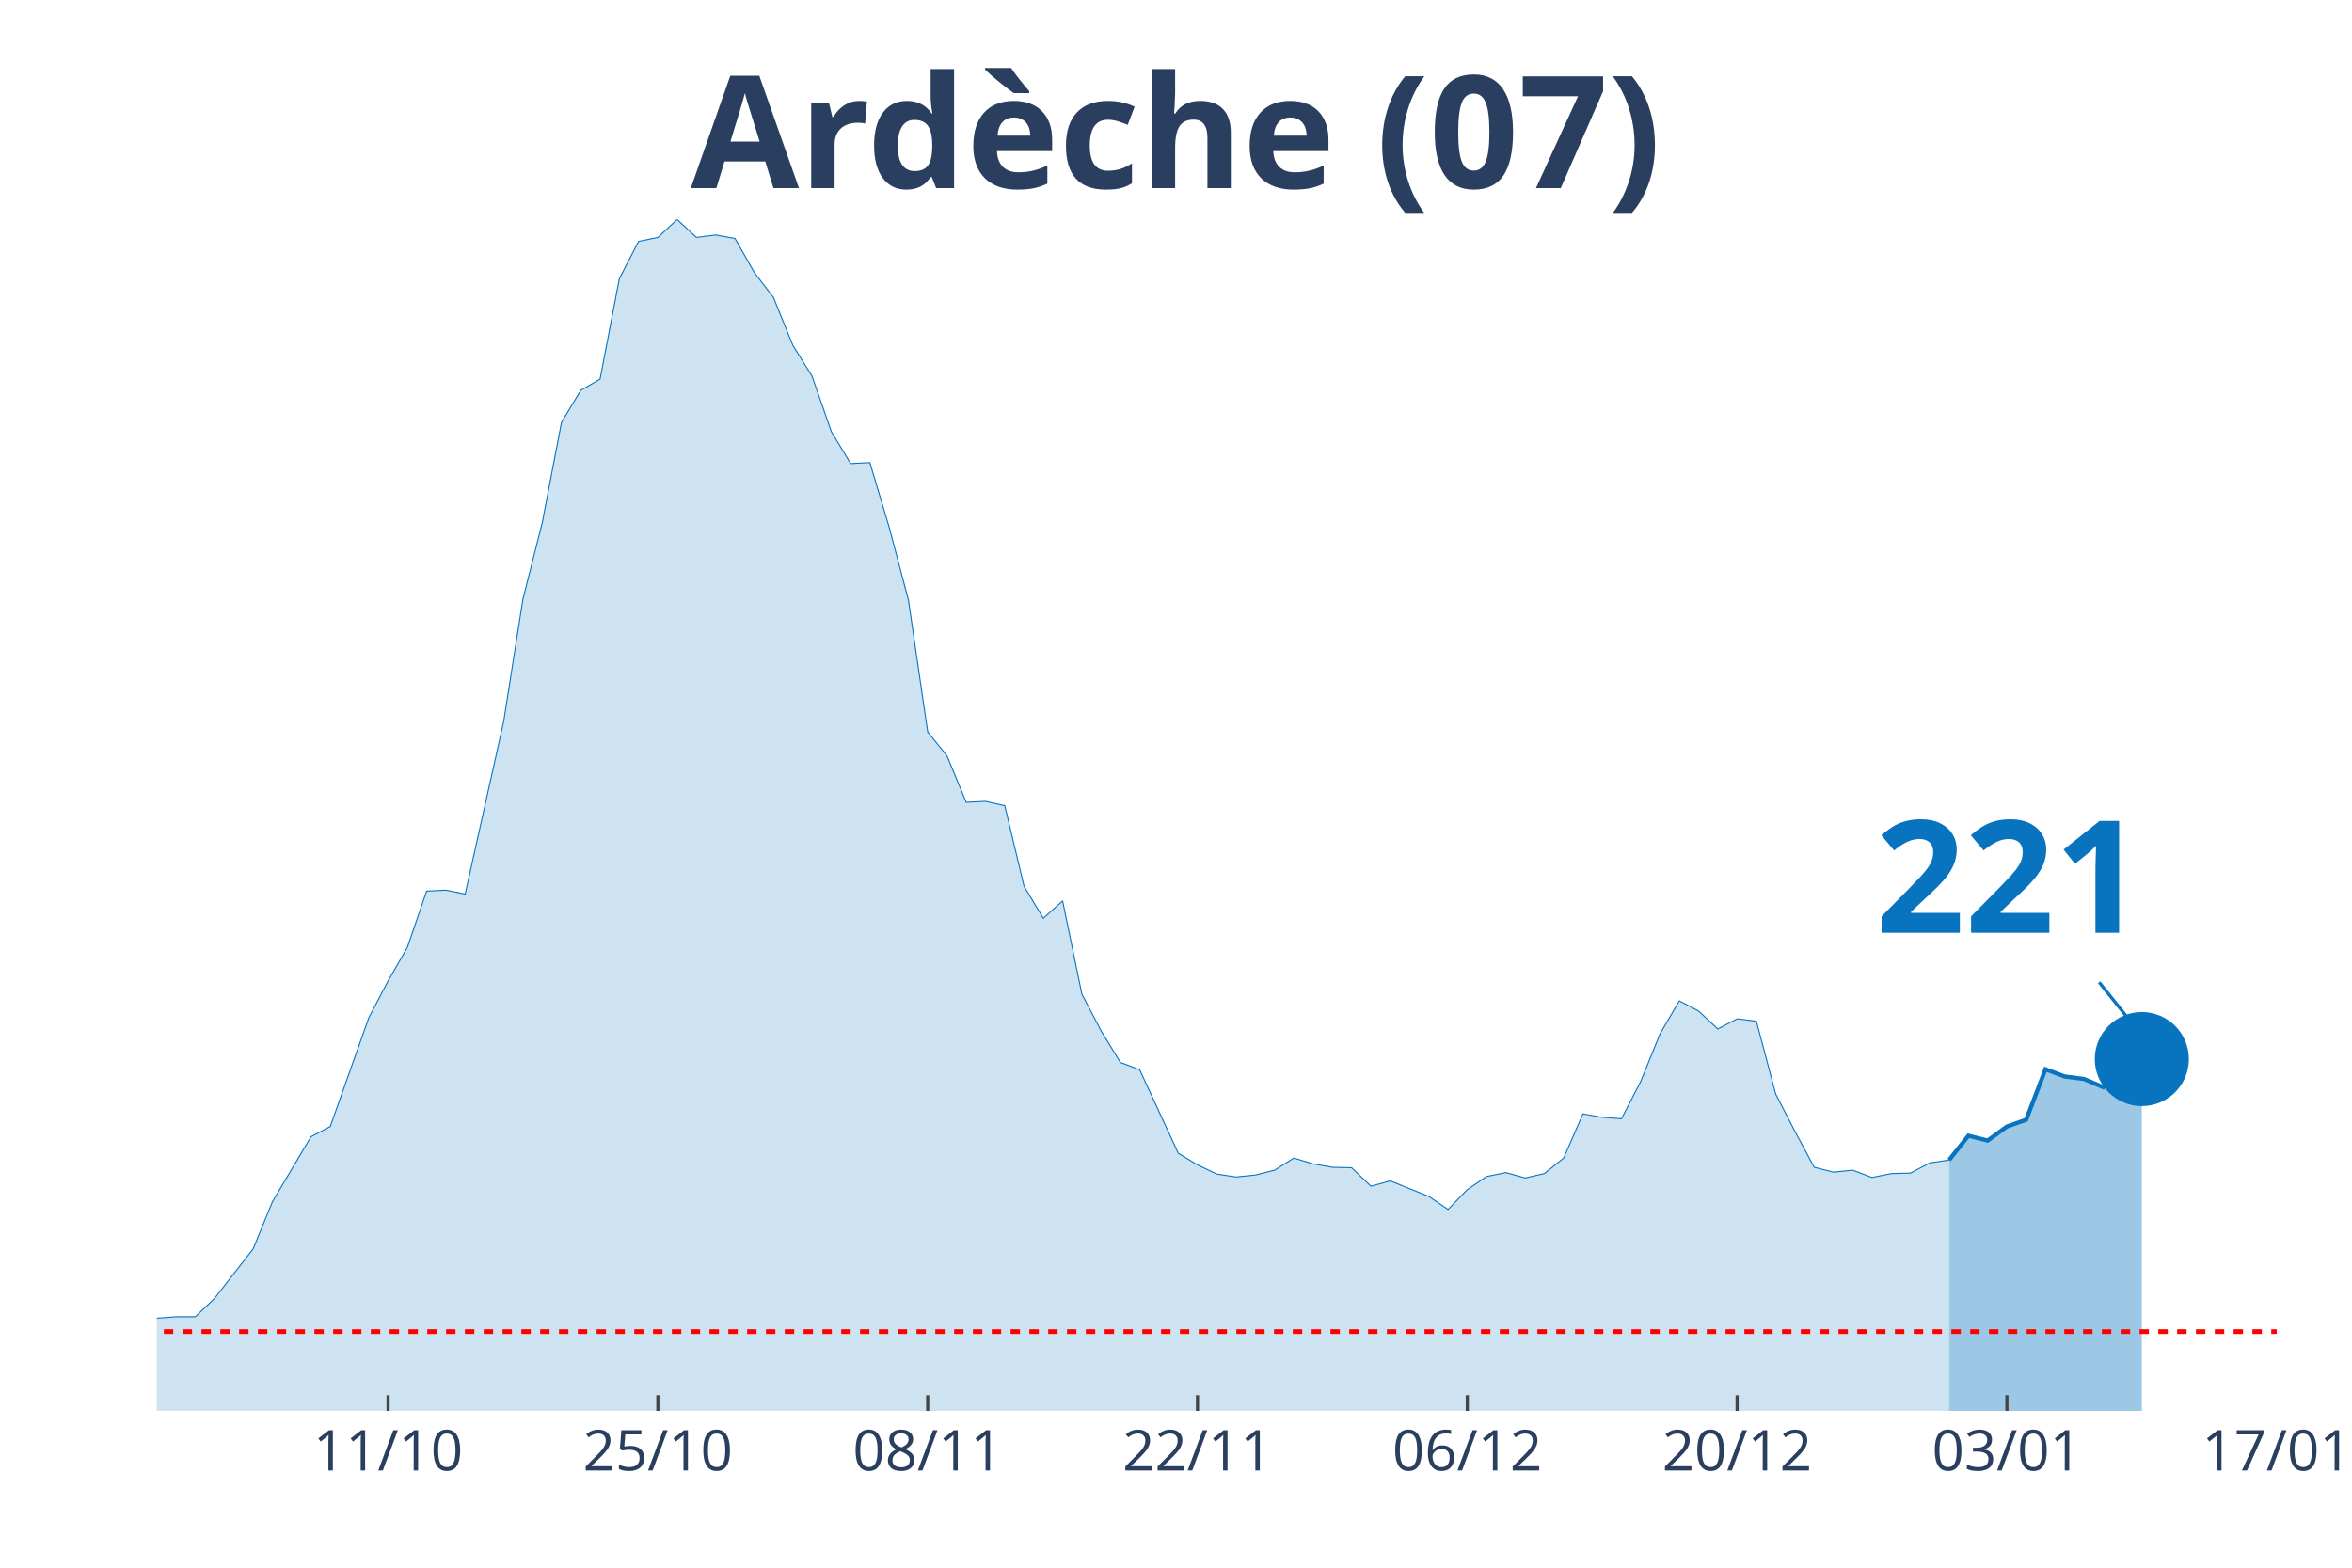
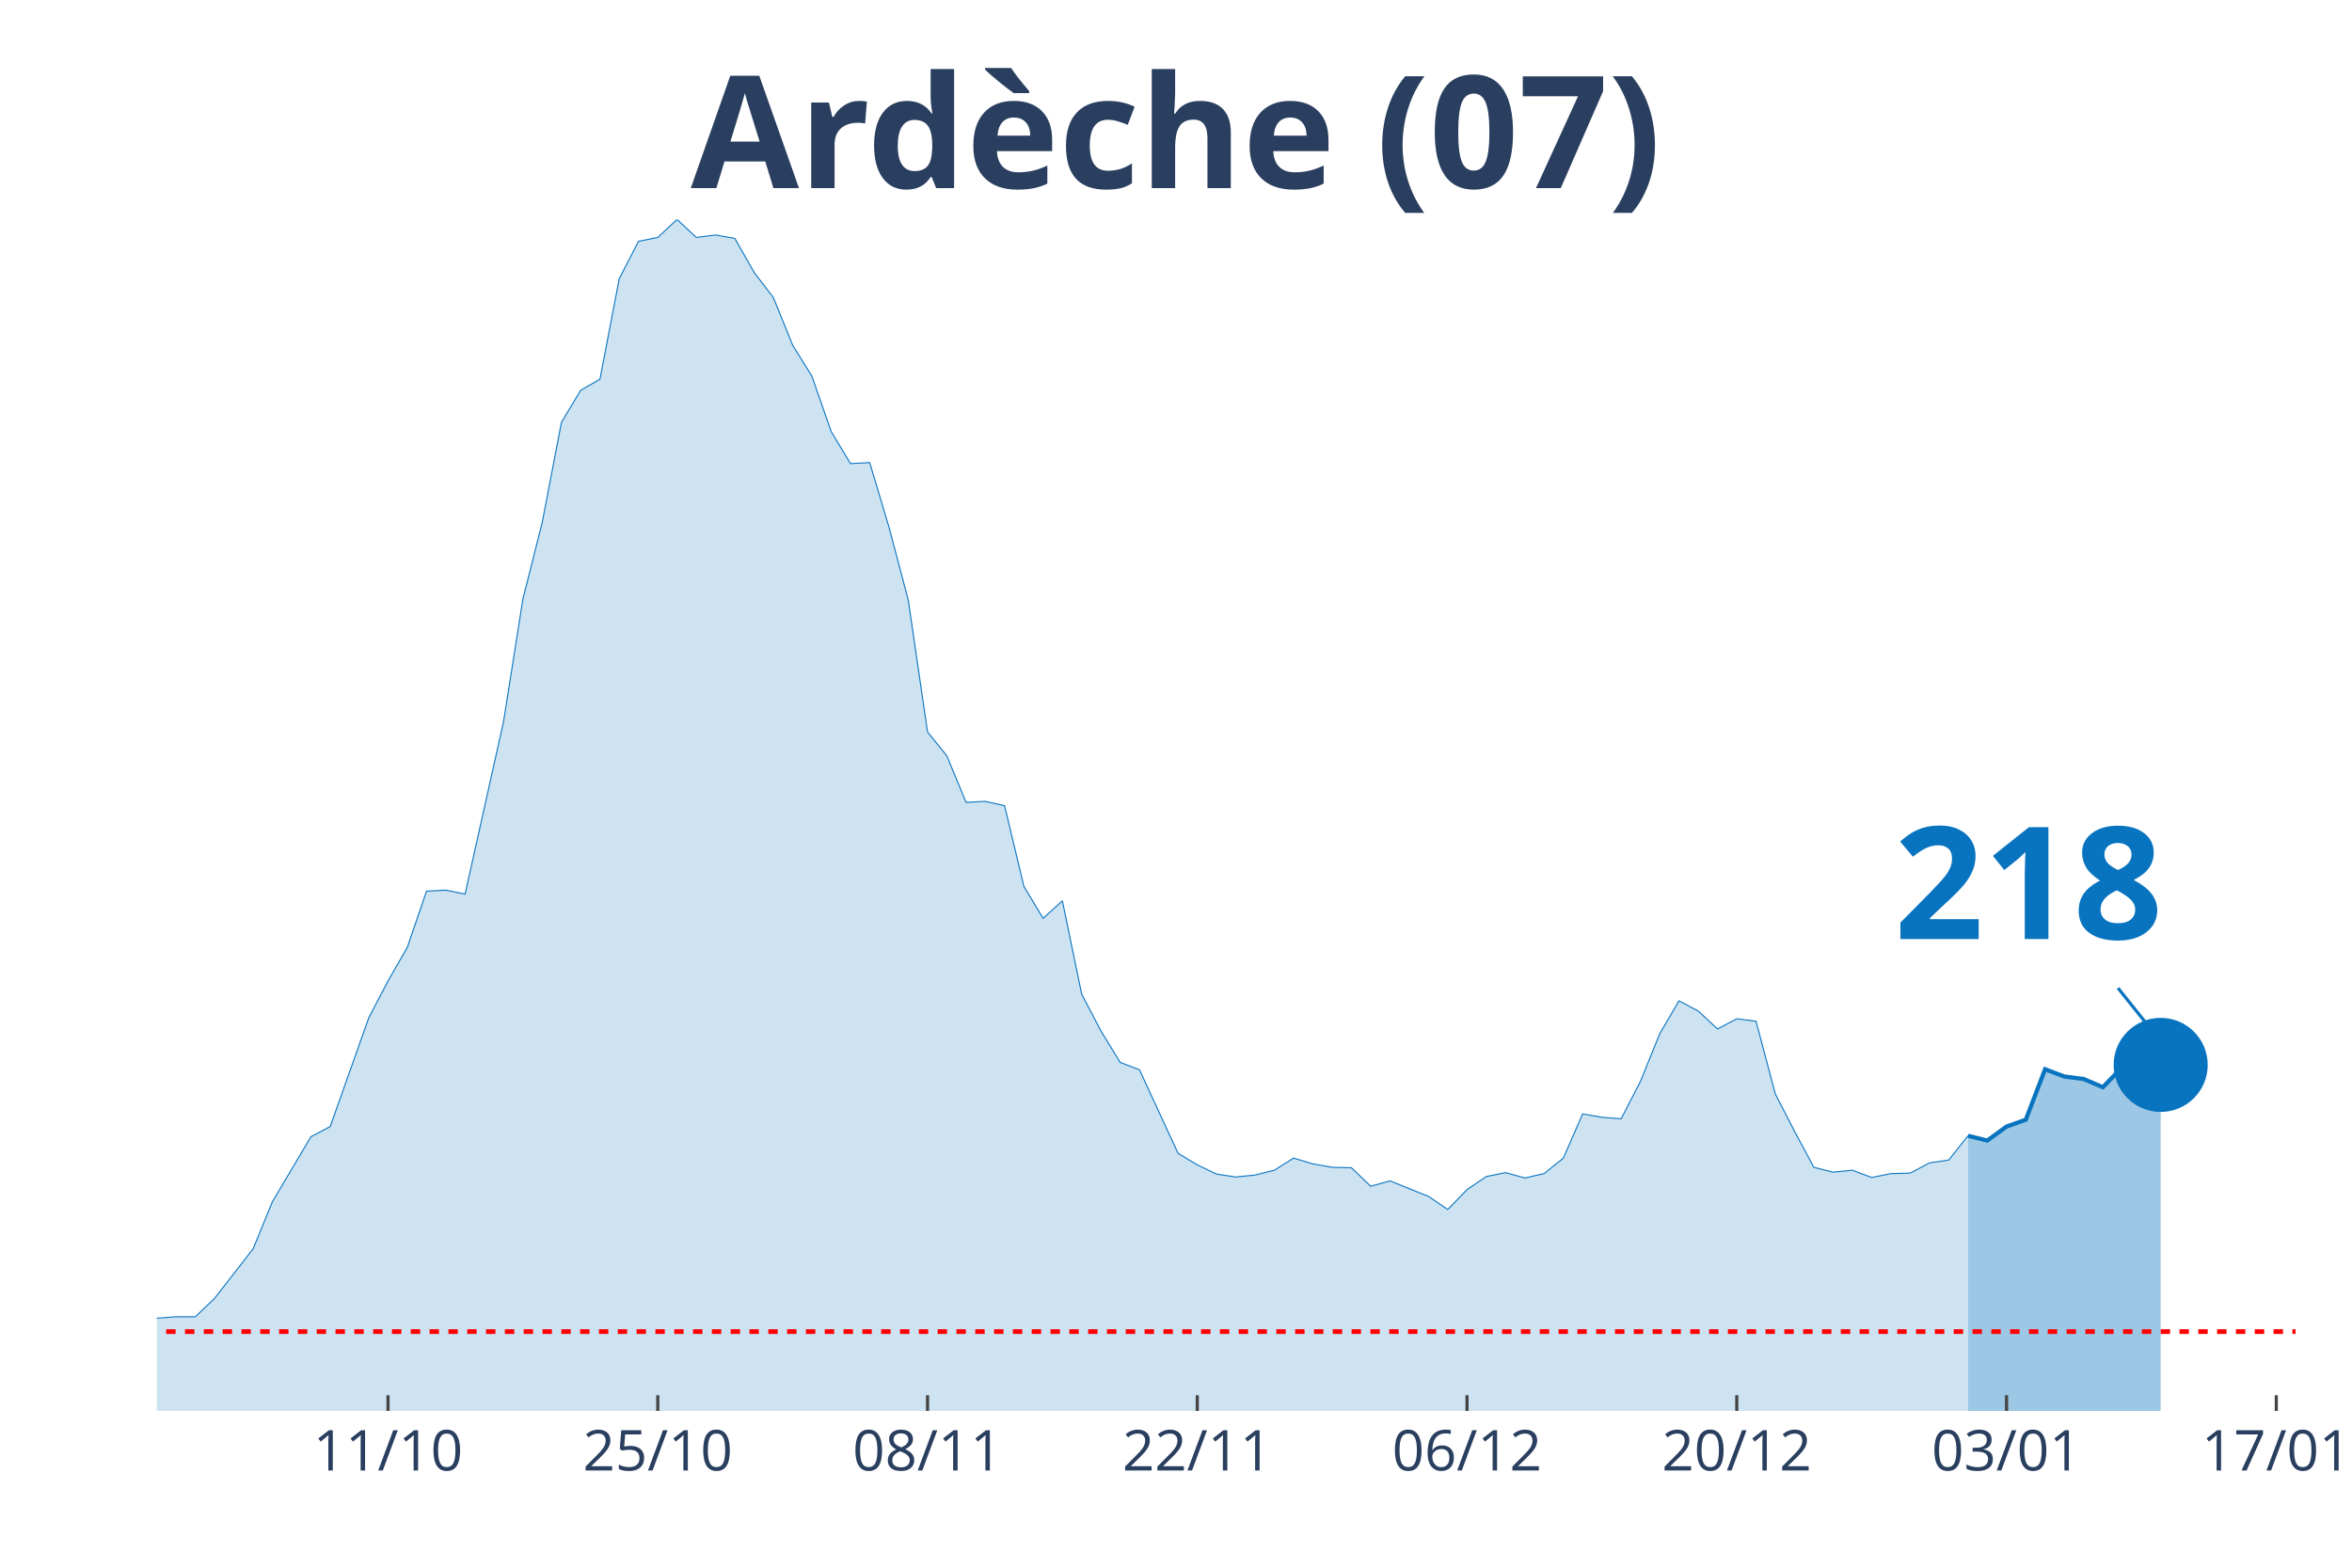
<svg xmlns="http://www.w3.org/2000/svg" class="main-svg" width="1125" height="750" style="" viewBox="0 0 750 500">
  <rect x="0" y="0" width="750" height="500" style="fill: rgb(0, 0, 0); fill-opacity: 0;" />
-   <defs id="defs-e92442">
+   <defs id="defs-c4ebff">
    <g class="clips">
-       <clipPath id="clipe92442xyplot" class="plotclip">
-         <rect width="676" height="380" />
+       <clipPath id="clipc4ebffxyplot" class="plotclip">
+         <rect width="682" height="380" />
      </clipPath>
-       <clipPath class="axesclip" id="clipe92442x">
-         <rect x="50" y="0" width="676" height="500" />
+       <clipPath class="axesclip" id="clipc4ebffx">
+         <rect x="50" y="0" width="682" height="500" />
      </clipPath>
-       <clipPath class="axesclip" id="clipe92442y">
+       <clipPath class="axesclip" id="clipc4ebffy">
        <rect x="0" y="70" width="750" height="380" />
      </clipPath>
-       <clipPath class="axesclip" id="clipe92442xy">
-         <rect x="50" y="70" width="676" height="380" />
+       <clipPath class="axesclip" id="clipc4ebffxy">
+         <rect x="50" y="70" width="682" height="380" />
      </clipPath>
    </g>
    <g class="gradients" />
  </defs>
  <g class="bglayer">
-     <rect class="bg" x="50" y="70" width="676" height="380" style="fill: rgb(0, 0, 0); fill-opacity: 0; stroke-width: 0;" />
+     <rect class="bg" x="50" y="70" width="682" height="380" style="fill: rgb(0, 0, 0); fill-opacity: 0; stroke-width: 0;" />
  </g>
  <g class="layer-below">
    <g class="imagelayer" />
    <g class="shapelayer" />
  </g>
  <g class="cartesianlayer">
    <g class="subplot xy">
      <g class="layer-subplot">
        <g class="shapelayer" />
        <g class="imagelayer" />
      </g>
      <g class="gridlayer">
        <g class="x">
-           <path class="xgrid crisp" transform="translate(123.75,0)" d="M0,70v380" style="stroke: rgb(255, 255, 255); stroke-opacity: 1; stroke-width: 1px;" />
-           <path class="xgrid crisp" transform="translate(209.78,0)" d="M0,70v380" style="stroke: rgb(255, 255, 255); stroke-opacity: 1; stroke-width: 1px;" />
-           <path class="xgrid crisp" transform="translate(295.82,0)" d="M0,70v380" style="stroke: rgb(255, 255, 255); stroke-opacity: 1; stroke-width: 1px;" />
-           <path class="xgrid crisp" transform="translate(381.85,0)" d="M0,70v380" style="stroke: rgb(255, 255, 255); stroke-opacity: 1; stroke-width: 1px;" />
-           <path class="xgrid crisp" transform="translate(467.89,0)" d="M0,70v380" style="stroke: rgb(255, 255, 255); stroke-opacity: 1; stroke-width: 1px;" />
-           <path class="xgrid crisp" transform="translate(553.93,0)" d="M0,70v380" style="stroke: rgb(255, 255, 255); stroke-opacity: 1; stroke-width: 1px;" />
-           <path class="xgrid crisp" transform="translate(639.96,0)" d="M0,70v380" style="stroke: rgb(255, 255, 255); stroke-opacity: 1; stroke-width: 1px;" />
+           <path class="xgrid crisp" transform="translate(123.73,0)" d="M0,70v380" style="stroke: rgb(255, 255, 255); stroke-opacity: 1; stroke-width: 1px;" />
+           <path class="xgrid crisp" transform="translate(209.75,0)" d="M0,70v380" style="stroke: rgb(255, 255, 255); stroke-opacity: 1; stroke-width: 1px;" />
+           <path class="xgrid crisp" transform="translate(295.77,0)" d="M0,70v380" style="stroke: rgb(255, 255, 255); stroke-opacity: 1; stroke-width: 1px;" />
+           <path class="xgrid crisp" transform="translate(381.78,0)" d="M0,70v380" style="stroke: rgb(255, 255, 255); stroke-opacity: 1; stroke-width: 1px;" />
+           <path class="xgrid crisp" transform="translate(467.8,0)" d="M0,70v380" style="stroke: rgb(255, 255, 255); stroke-opacity: 1; stroke-width: 1px;" />
+           <path class="xgrid crisp" transform="translate(553.82,0)" d="M0,70v380" style="stroke: rgb(255, 255, 255); stroke-opacity: 1; stroke-width: 1px;" />
+           <path class="xgrid crisp" transform="translate(639.84,0)" d="M0,70v380" style="stroke: rgb(255, 255, 255); stroke-opacity: 1; stroke-width: 1px;" />
+           <path class="xgrid crisp" transform="translate(725.86,0)" d="M0,70v380" style="stroke: rgb(255, 255, 255); stroke-opacity: 1; stroke-width: 1px;" />
        </g>
        <g class="y" />
      </g>
      <g class="zerolinelayer" />
      <path class="xlines-below" />
      <path class="ylines-below" />
      <g class="overlines-below" />
      <g class="xaxislayer-below" />
      <g class="yaxislayer-below" />
      <g class="overaxes-below" />
-       <g class="plot" transform="translate(50, 70)" clip-path="url('#clipe92442xyplot')">
+       <g class="plot" transform="translate(50, 70)" clip-path="url('#clipc4ebffxyplot')">
        <g class="scatterlayer mlayer">
-           <g class="trace scatter tracec78442" style="stroke-miterlimit: 2;">
+           <g class="trace scatter trace3fb4b6" style="stroke-miterlimit: 2;">
            <g class="fills">
              <g>
-                 <path class="js-fill" d="M571.53,380L-835.78,380L-835.78,377.52L-719.02,378.14L-712.87,377.68L-503.93,376.75L-497.78,376.44L-374.87,377.99L-368.73,377.83L-313.42,375.51L-307.27,374.89L-221.24,371.18L-215.09,369.01L-172.07,364.52L-165.93,364.83L-110.62,363.9L-104.47,364.68L-79.89,361.58L-73.75,361.74L-67.6,360.34L-61.45,360.81L-55.31,363.13L-49.16,363.59L-36.87,363.59L-30.73,363.28L-24.58,360.81L-18.44,360.19L-12.29,355.85L-6.15,354.31L0,350.44L6.15,349.97L12.29,349.97L18.44,344.09L30.73,328.3L36.87,313.29L49.16,292.55L55.31,289.3L67.6,254.62L73.75,242.86L79.89,232.18L86.04,214.22L92.18,213.91L98.33,215.15L110.62,160.05L116.76,121.04L122.91,96.74L129.05,64.7L135.2,54.48L141.35,50.92L147.49,18.88L153.64,6.97L159.78,5.73L165.93,0L172.07,5.73L178.22,4.95L184.36,6.04L190.51,16.87L196.65,24.92L202.8,40.09L208.95,50L215.09,67.64L221.24,77.86L227.38,77.55L233.53,98.13L239.67,121.35L245.82,163.45L251.96,171.04L258.11,185.9L264.25,185.59L270.4,186.98L276.55,212.68L282.69,222.89L288.84,217.32L294.98,247.04L301.13,258.8L307.27,268.86L313.42,271.19L325.71,297.81L331.85,301.52L338,304.46L344.15,305.39L350.29,304.77L356.44,303.23L362.58,299.36L368.73,301.21L374.87,302.3L381.02,302.45L387.16,308.33L393.31,306.63L405.6,311.58L411.75,315.76L417.89,309.42L424.04,305.24L430.18,304L436.33,305.7L442.47,304.31L448.62,299.36L454.76,285.27L460.91,286.35L467.05,286.82L473.2,274.9L479.35,259.73L485.49,249.21L491.64,252.46L497.78,258.18L503.93,254.93L510.07,255.71L516.22,278.92L522.36,290.84L528.51,302.3L534.65,303.85L540.8,303.23L546.95,305.55L553.09,304.31L559.24,304.15L565.38,300.9L571.53,299.98" style="fill: rgb(8, 115, 191); fill-opacity: 0.2; stroke-width: 0;" />
+                 <path class="js-fill" d="M577.55,380L-835.6,380L-835.6,377.52L-718.86,378.14L-712.72,377.68L-503.82,376.75L-497.68,376.44L-374.79,377.99L-368.65,377.83L-313.35,375.51L-307.21,374.89L-221.19,371.18L-215.05,369.01L-178.18,363.75L-172.04,364.52L-147.46,363.75L-141.32,363.13L-129.03,364.06L-122.88,363.44L-98.31,363.9L-92.16,362.66L-79.87,361.58L-73.73,361.74L-67.59,360.34L-61.44,360.81L-55.3,363.13L-49.15,363.59L-36.86,363.59L-30.72,363.28L-24.58,360.81L-18.43,360.19L-12.29,355.85L-6.14,354.31L0,350.44L6.14,349.97L12.29,349.97L18.43,344.09L30.72,328.3L36.86,313.29L49.15,292.55L55.3,289.3L67.59,254.62L73.73,242.86L79.87,232.18L86.02,214.22L92.16,213.91L98.31,215.15L110.59,160.05L116.74,121.04L122.88,96.74L129.03,64.7L135.17,54.48L141.32,50.92L147.46,18.88L153.6,6.97L159.75,5.73L165.89,0L172.04,5.73L178.18,4.95L184.32,6.04L190.47,16.87L196.61,24.92L202.76,40.09L208.9,50L215.05,67.64L221.19,77.86L227.33,77.55L233.48,98.13L239.62,121.35L245.77,163.45L251.91,171.04L258.05,185.9L264.2,185.59L270.34,186.98L276.49,212.68L282.63,222.89L288.77,217.32L294.92,247.04L301.06,258.8L307.21,268.86L313.35,271.19L325.64,297.81L331.78,301.52L337.93,304.46L344.07,305.39L350.22,304.77L356.36,303.23L362.5,299.36L368.65,301.21L374.79,302.3L380.94,302.45L387.08,308.33L393.23,306.63L405.51,311.58L411.66,315.76L417.8,309.42L423.95,305.24L430.09,304L436.23,305.7L442.38,304.31L448.52,299.36L454.67,285.27L460.81,286.35L466.95,286.82L473.1,274.9L479.24,259.73L485.39,249.21L491.53,252.46L497.68,258.18L503.82,254.93L509.96,255.71L516.11,278.92L522.25,290.84L528.4,302.3L534.54,303.85L540.68,303.23L546.83,305.55L552.97,304.31L559.12,304.15L565.26,300.9L571.41,299.98L577.55,292.24" style="fill: rgb(8, 115, 191); fill-opacity: 0.2; stroke-width: 0;" />
              </g>
            </g>
            <g class="errorbars" />
            <g class="lines">
-               <path class="js-line" d="M-835.78,377.52L-719.02,378.14L-712.87,377.68L-503.93,376.75L-497.78,376.44L-374.87,377.99L-368.73,377.83L-313.42,375.51L-307.27,374.89L-221.24,371.18L-215.09,369.01L-172.07,364.52L-165.93,364.83L-110.62,363.9L-104.47,364.68L-79.89,361.58L-73.75,361.74L-67.6,360.34L-61.45,360.81L-55.31,363.13L-49.16,363.59L-36.87,363.59L-30.73,363.28L-24.58,360.81L-18.44,360.19L-12.29,355.85L-6.15,354.31L0,350.44L6.15,349.97L12.29,349.97L18.44,344.09L30.73,328.3L36.87,313.29L49.16,292.55L55.31,289.3L67.6,254.62L73.75,242.86L79.89,232.18L86.04,214.22L92.18,213.91L98.33,215.15L110.62,160.05L116.76,121.04L122.91,96.74L129.05,64.7L135.2,54.48L141.35,50.92L147.49,18.88L153.64,6.97L159.78,5.73L165.93,0L172.07,5.73L178.22,4.95L184.36,6.04L190.51,16.87L196.65,24.92L202.8,40.09L208.95,50L215.09,67.64L221.24,77.86L227.38,77.55L233.53,98.13L239.67,121.35L245.82,163.45L251.96,171.04L258.11,185.9L264.25,185.59L270.4,186.98L276.55,212.68L282.69,222.89L288.84,217.32L294.98,247.04L301.13,258.8L307.27,268.86L313.42,271.19L325.71,297.81L331.85,301.52L338,304.46L344.15,305.39L350.29,304.77L356.44,303.23L362.58,299.36L368.73,301.21L374.87,302.3L381.02,302.45L387.16,308.33L393.31,306.63L405.6,311.58L411.75,315.76L417.89,309.42L424.04,305.24L430.18,304L436.33,305.7L442.47,304.31L448.62,299.36L454.76,285.27L460.91,286.35L467.05,286.82L473.2,274.9L479.35,259.73L485.49,249.21L491.64,252.46L497.78,258.18L503.93,254.93L510.07,255.71L516.22,278.92L522.36,290.84L528.51,302.3L534.65,303.85L540.8,303.23L546.95,305.55L553.09,304.31L559.24,304.15L565.38,300.9L571.53,299.98" style="vector-effect: non-scaling-stroke; fill: none; stroke: rgb(8, 115, 191); stroke-opacity: 1; stroke-width: 0.5px; opacity: 1;" />
+               <path class="js-line" d="M-835.6,377.52L-718.86,378.14L-712.72,377.68L-503.82,376.75L-497.68,376.44L-374.79,377.99L-368.65,377.83L-313.35,375.51L-307.21,374.89L-221.19,371.18L-215.05,369.01L-178.18,363.75L-172.04,364.52L-147.46,363.75L-141.32,363.13L-129.03,364.06L-122.88,363.44L-98.31,363.9L-92.16,362.66L-79.87,361.58L-73.73,361.74L-67.59,360.34L-61.44,360.81L-55.3,363.13L-49.15,363.59L-36.86,363.59L-30.72,363.28L-24.58,360.81L-18.43,360.19L-12.29,355.85L-6.14,354.31L0,350.44L6.14,349.97L12.29,349.97L18.43,344.09L30.72,328.3L36.86,313.29L49.15,292.55L55.3,289.3L67.59,254.62L73.73,242.86L79.87,232.18L86.02,214.22L92.16,213.91L98.31,215.15L110.59,160.05L116.74,121.04L122.88,96.74L129.03,64.7L135.17,54.48L141.32,50.92L147.46,18.88L153.6,6.97L159.75,5.73L165.89,0L172.04,5.73L178.18,4.95L184.32,6.04L190.47,16.87L196.61,24.92L202.76,40.09L208.9,50L215.05,67.64L221.19,77.86L227.33,77.55L233.48,98.13L239.62,121.35L245.77,163.45L251.91,171.04L258.05,185.9L264.2,185.59L270.34,186.98L276.49,212.68L282.63,222.89L288.77,217.32L294.92,247.04L301.06,258.8L307.21,268.86L313.35,271.19L325.64,297.81L331.78,301.52L337.93,304.46L344.07,305.39L350.22,304.77L356.36,303.23L362.5,299.36L368.65,301.21L374.79,302.3L380.94,302.45L387.08,308.33L393.23,306.63L405.51,311.58L411.66,315.76L417.8,309.42L423.95,305.24L430.09,304L436.23,305.7L442.38,304.31L448.52,299.36L454.67,285.27L460.81,286.35L466.95,286.82L473.1,274.9L479.24,259.73L485.39,249.21L491.53,252.46L497.68,258.18L503.82,254.93L509.96,255.71L516.11,278.92L522.25,290.84L528.4,302.3L534.54,303.85L540.68,303.23L546.83,305.55L552.97,304.31L559.12,304.15L565.26,300.9L571.41,299.98L577.55,292.24" style="vector-effect: non-scaling-stroke; fill: none; stroke: rgb(8, 115, 191); stroke-opacity: 1; stroke-width: 0.5px; opacity: 1;" />
            </g>
            <g class="points" />
            <g class="text" />
          </g>
-           <g class="trace scatter trace3d4097" style="stroke-miterlimit: 2;">
+           <g class="trace scatter trace91cc97" style="stroke-miterlimit: 2;">
            <g class="fills">
              <g>
-                 <path class="js-fill" d="M632.98,380L571.53,380L571.53,299.98L577.67,292.24L583.82,293.78L589.96,289.3L596.11,287.13L602.25,271.03L608.4,273.35L614.55,274.13L620.69,276.76L626.84,270.41L632.98,267.78" style="fill: rgb(8, 115, 191); fill-opacity: 0.4; stroke-width: 0;" />
+                 <path class="js-fill" d="M638.99,380L577.55,380L577.55,292.24L583.69,293.78L589.84,289.3L595.98,287.13L602.13,271.03L608.27,273.35L614.41,274.13L620.56,276.76L626.7,270.41L632.85,267.78L638.99,269.64" style="fill: rgb(8, 115, 191); fill-opacity: 0.4; stroke-width: 0;" />
              </g>
            </g>
            <g class="errorbars" />
            <g class="lines">
-               <path class="js-line" d="M571.53,299.98L577.67,292.24L583.82,293.78L589.96,289.3L596.11,287.13L602.25,271.03L608.4,273.35L614.55,274.13L620.69,276.76L626.84,270.41L632.98,267.78" style="vector-effect: non-scaling-stroke; fill: none; stroke: rgb(8, 115, 191); stroke-opacity: 1; stroke-width: 2px; opacity: 1;" />
+               <path class="js-line" d="M577.55,292.24L583.69,293.78L589.84,289.3L595.98,287.13L602.13,271.03L608.27,273.35L614.41,274.13L620.56,276.76L626.7,270.41L632.85,267.78L638.99,269.64" style="vector-effect: non-scaling-stroke; fill: none; stroke: rgb(8, 115, 191); stroke-opacity: 1; stroke-width: 2px; opacity: 1;" />
            </g>
            <g class="points" />
            <g class="text" />
          </g>
-           <g class="trace scatter tracec276bf" style="stroke-miterlimit: 2; opacity: 1;">
+           <g class="trace scatter trace4b1f46" style="stroke-miterlimit: 2; opacity: 1;">
            <g class="fills" />
            <g class="errorbars" />
            <g class="lines" />
            <g class="points">
-               <path class="point" transform="translate(632.98,267.78)" d="M15,0A15,15 0 1,1 0,-15A15,15 0 0,1 15,0Z" style="opacity: 1; stroke-width: 0px; fill: rgb(8, 115, 191); fill-opacity: 1;" />
+               <path class="point" transform="translate(638.99,269.64)" d="M15,0A15,15 0 1,1 0,-15A15,15 0 0,1 15,0Z" style="opacity: 1; stroke-width: 0px; fill: rgb(8, 115, 191); fill-opacity: 1;" />
            </g>
            <g class="text" />
          </g>
        </g>
      </g>
      <g class="overplot" />
      <path class="xlines-above crisp" style="fill: none; stroke-width: 1px; stroke: rgb(0, 0, 0); stroke-opacity: 0;" d="" />
      <path class="ylines-above crisp" style="fill: none;" d="M0,0" />
      <g class="overlines-above" />
      <g class="xaxislayer-above">
-         <path class="xtick ticks crisp" d="M0,450v-5" transform="translate(123.75,0)" style="stroke: rgb(68, 68, 68); stroke-opacity: 1; stroke-width: 1px;" />
-         <path class="xtick ticks crisp" d="M0,450v-5" transform="translate(209.78,0)" style="stroke: rgb(68, 68, 68); stroke-opacity: 1; stroke-width: 1px;" />
-         <path class="xtick ticks crisp" d="M0,450v-5" transform="translate(295.82,0)" style="stroke: rgb(68, 68, 68); stroke-opacity: 1; stroke-width: 1px;" />
-         <path class="xtick ticks crisp" d="M0,450v-5" transform="translate(381.85,0)" style="stroke: rgb(68, 68, 68); stroke-opacity: 1; stroke-width: 1px;" />
-         <path class="xtick ticks crisp" d="M0,450v-5" transform="translate(467.89,0)" style="stroke: rgb(68, 68, 68); stroke-opacity: 1; stroke-width: 1px;" />
-         <path class="xtick ticks crisp" d="M0,450v-5" transform="translate(553.93,0)" style="stroke: rgb(68, 68, 68); stroke-opacity: 1; stroke-width: 1px;" />
-         <path class="xtick ticks crisp" d="M0,450v-5" transform="translate(639.96,0)" style="stroke: rgb(68, 68, 68); stroke-opacity: 1; stroke-width: 1px;" />
+         <path class="xtick ticks crisp" d="M0,450v-5" transform="translate(123.73,0)" style="stroke: rgb(68, 68, 68); stroke-opacity: 1; stroke-width: 1px;" />
+         <path class="xtick ticks crisp" d="M0,450v-5" transform="translate(209.75,0)" style="stroke: rgb(68, 68, 68); stroke-opacity: 1; stroke-width: 1px;" />
+         <path class="xtick ticks crisp" d="M0,450v-5" transform="translate(295.77,0)" style="stroke: rgb(68, 68, 68); stroke-opacity: 1; stroke-width: 1px;" />
+         <path class="xtick ticks crisp" d="M0,450v-5" transform="translate(381.78,0)" style="stroke: rgb(68, 68, 68); stroke-opacity: 1; stroke-width: 1px;" />
+         <path class="xtick ticks crisp" d="M0,450v-5" transform="translate(467.8,0)" style="stroke: rgb(68, 68, 68); stroke-opacity: 1; stroke-width: 1px;" />
+         <path class="xtick ticks crisp" d="M0,450v-5" transform="translate(553.82,0)" style="stroke: rgb(68, 68, 68); stroke-opacity: 1; stroke-width: 1px;" />
+         <path class="xtick ticks crisp" d="M0,450v-5" transform="translate(639.84,0)" style="stroke: rgb(68, 68, 68); stroke-opacity: 1; stroke-width: 1px;" />
+         <path class="xtick ticks crisp" d="M0,450v-5" transform="translate(725.86,0)" style="stroke: rgb(68, 68, 68); stroke-opacity: 1; stroke-width: 1px;" />
        <g class="xtick">
-           <text text-anchor="middle" x="0" y="469" transform="translate(123.75,0)" style="font-family: 'Open Sans', verdana, arial, sans-serif; font-size: 18px; fill: rgb(42, 63, 95); fill-opacity: 1; white-space: pre;">11/10</text>
+           <text text-anchor="middle" x="0" y="469" transform="translate(123.73,0)" style="font-family: 'Open Sans', verdana, arial, sans-serif; font-size: 18px; fill: rgb(42, 63, 95); fill-opacity: 1; white-space: pre;">11/10</text>
        </g>
        <g class="xtick">
-           <text text-anchor="middle" x="0" y="469" transform="translate(209.78,0)" style="font-family: 'Open Sans', verdana, arial, sans-serif; font-size: 18px; fill: rgb(42, 63, 95); fill-opacity: 1; white-space: pre;">25/10</text>
+           <text text-anchor="middle" x="0" y="469" transform="translate(209.75,0)" style="font-family: 'Open Sans', verdana, arial, sans-serif; font-size: 18px; fill: rgb(42, 63, 95); fill-opacity: 1; white-space: pre;">25/10</text>
        </g>
        <g class="xtick">
-           <text text-anchor="middle" x="0" y="469" transform="translate(295.82,0)" style="font-family: 'Open Sans', verdana, arial, sans-serif; font-size: 18px; fill: rgb(42, 63, 95); fill-opacity: 1; white-space: pre;">08/11</text>
+           <text text-anchor="middle" x="0" y="469" transform="translate(295.77,0)" style="font-family: 'Open Sans', verdana, arial, sans-serif; font-size: 18px; fill: rgb(42, 63, 95); fill-opacity: 1; white-space: pre;">08/11</text>
        </g>
        <g class="xtick">
-           <text text-anchor="middle" x="0" y="469" transform="translate(381.85,0)" style="font-family: 'Open Sans', verdana, arial, sans-serif; font-size: 18px; fill: rgb(42, 63, 95); fill-opacity: 1; white-space: pre;">22/11</text>
+           <text text-anchor="middle" x="0" y="469" transform="translate(381.78,0)" style="font-family: 'Open Sans', verdana, arial, sans-serif; font-size: 18px; fill: rgb(42, 63, 95); fill-opacity: 1; white-space: pre;">22/11</text>
        </g>
        <g class="xtick">
-           <text text-anchor="middle" x="0" y="469" transform="translate(467.89,0)" style="font-family: 'Open Sans', verdana, arial, sans-serif; font-size: 18px; fill: rgb(42, 63, 95); fill-opacity: 1; white-space: pre;">06/12</text>
+           <text text-anchor="middle" x="0" y="469" transform="translate(467.8,0)" style="font-family: 'Open Sans', verdana, arial, sans-serif; font-size: 18px; fill: rgb(42, 63, 95); fill-opacity: 1; white-space: pre;">06/12</text>
        </g>
        <g class="xtick">
-           <text text-anchor="middle" x="0" y="469" transform="translate(553.93,0)" style="font-family: 'Open Sans', verdana, arial, sans-serif; font-size: 18px; fill: rgb(42, 63, 95); fill-opacity: 1; white-space: pre;">20/12</text>
+           <text text-anchor="middle" x="0" y="469" transform="translate(553.82,0)" style="font-family: 'Open Sans', verdana, arial, sans-serif; font-size: 18px; fill: rgb(42, 63, 95); fill-opacity: 1; white-space: pre;">20/12</text>
        </g>
        <g class="xtick">
-           <text text-anchor="middle" x="0" y="469" transform="translate(639.96,0)" style="font-family: 'Open Sans', verdana, arial, sans-serif; font-size: 18px; fill: rgb(42, 63, 95); fill-opacity: 1; white-space: pre;">03/01</text>
+           <text text-anchor="middle" x="0" y="469" transform="translate(639.84,0)" style="font-family: 'Open Sans', verdana, arial, sans-serif; font-size: 18px; fill: rgb(42, 63, 95); fill-opacity: 1; white-space: pre;">03/01</text>
        </g>
        <g class="xtick">
-           <text text-anchor="middle" x="0" y="469" transform="translate(726,0)" style="font-family: 'Open Sans', verdana, arial, sans-serif; font-size: 18px; fill: rgb(42, 63, 95); fill-opacity: 1; white-space: pre;">17/01</text>
+           <text text-anchor="middle" x="0" y="469" transform="translate(725.86,0)" style="font-family: 'Open Sans', verdana, arial, sans-serif; font-size: 18px; fill: rgb(42, 63, 95); fill-opacity: 1; white-space: pre;">17/01</text>
        </g>
      </g>
      <g class="yaxislayer-above" />
      <g class="overaxes-above" />
    </g>
  </g>
  <g class="polarlayer" />
  <g class="ternarylayer" />
  <g class="geolayer" />
  <g class="funnelarealayer" />
  <g class="pielayer" />
  <g class="treemaplayer" />
  <g class="sunburstlayer" />
  <g class="glimages" />
-   <defs id="topdefs-e92442">
+   <defs id="topdefs-c4ebff">
    <g class="clips" />
  </defs>
  <g class="layer-above">
    <g class="imagelayer" />
    <g class="shapelayer">
-       <path data-index="0" fill-rule="evenodd" d="M-3403.75,424.7L1088.58,424.7" clip-path="url('#clipe92442xy')" style="opacity: 1; stroke: rgb(255, 0, 0); stroke-opacity: 1; fill: rgb(0, 0, 0); fill-opacity: 0; stroke-dasharray: 3px, 3px; stroke-width: 1.5px;" />
+       <path data-index="0" fill-rule="evenodd" d="M-3403.01,424.7L1088.36,424.7" clip-path="url('#clipc4ebffxy')" style="opacity: 1; stroke: rgb(255, 0, 0); stroke-opacity: 1; fill: rgb(0, 0, 0); fill-opacity: 0; stroke-dasharray: 3px, 3px; stroke-width: 1.5px;" />
    </g>
  </g>
  <g class="infolayer">
    <g class="g-gtitle">
      <text class="gtitle" x="375" y="25" text-anchor="middle" dy="0.7em" style="font-family: 'Open Sans', verdana, arial, sans-serif; font-size: 50px; fill: rgb(42, 63, 95); opacity: 1; font-weight: normal; white-space: pre;">
        <tspan style="font-weight:bold">Ardèche (07)</tspan>
      </text>
    </g>
    <g class="g-xtitle" />
    <g class="annotation" data-index="0" style="opacity: 1;">
-       <g class="annotation-text-g" transform="rotate(0,640.98,277.78)">
-         <g class="cursor-pointer" transform="translate(583, 242)">
+       <g class="annotation-text-g" transform="rotate(0,646.99,279.64)">
+         <g class="cursor-pointer" transform="translate(589, 244)">
          <rect class="bg" x="0.5" y="0.5" width="115" height="71" style="stroke-width: 1px; stroke: rgb(0, 0, 0); stroke-opacity: 0; fill: rgb(255, 255, 255); fill-opacity: 0.6;" />
          <text class="annotation-text" text-anchor="middle" x="57.812" y="55.5" style="font-family: 'Open Sans', verdana, arial, sans-serif; font-size: 50px; fill: rgb(8, 115, 191); fill-opacity: 1; white-space: pre;">
-             <tspan style="font-weight:bold">221 </tspan>
+             <tspan style="font-weight:bold">218 </tspan>
          </text>
        </g>
      </g>
      <g class="annotation-arrow-g" style="opacity: 1;">
-         <path d="M669.38,313.28L680.98,327.78" style="stroke-width: 1px; stroke: rgb(8, 115, 191); stroke-opacity: 1; stroke-dasharray: 0px, 0px, 18.569px, 18.569px;" />
+         <path d="M675.39,315.14L686.99,329.64" style="stroke-width: 1px; stroke: rgb(8, 115, 191); stroke-opacity: 1; stroke-dasharray: 0px, 0px, 18.569px, 18.569px;" />
      </g>
    </g>
  </g>
</svg>
